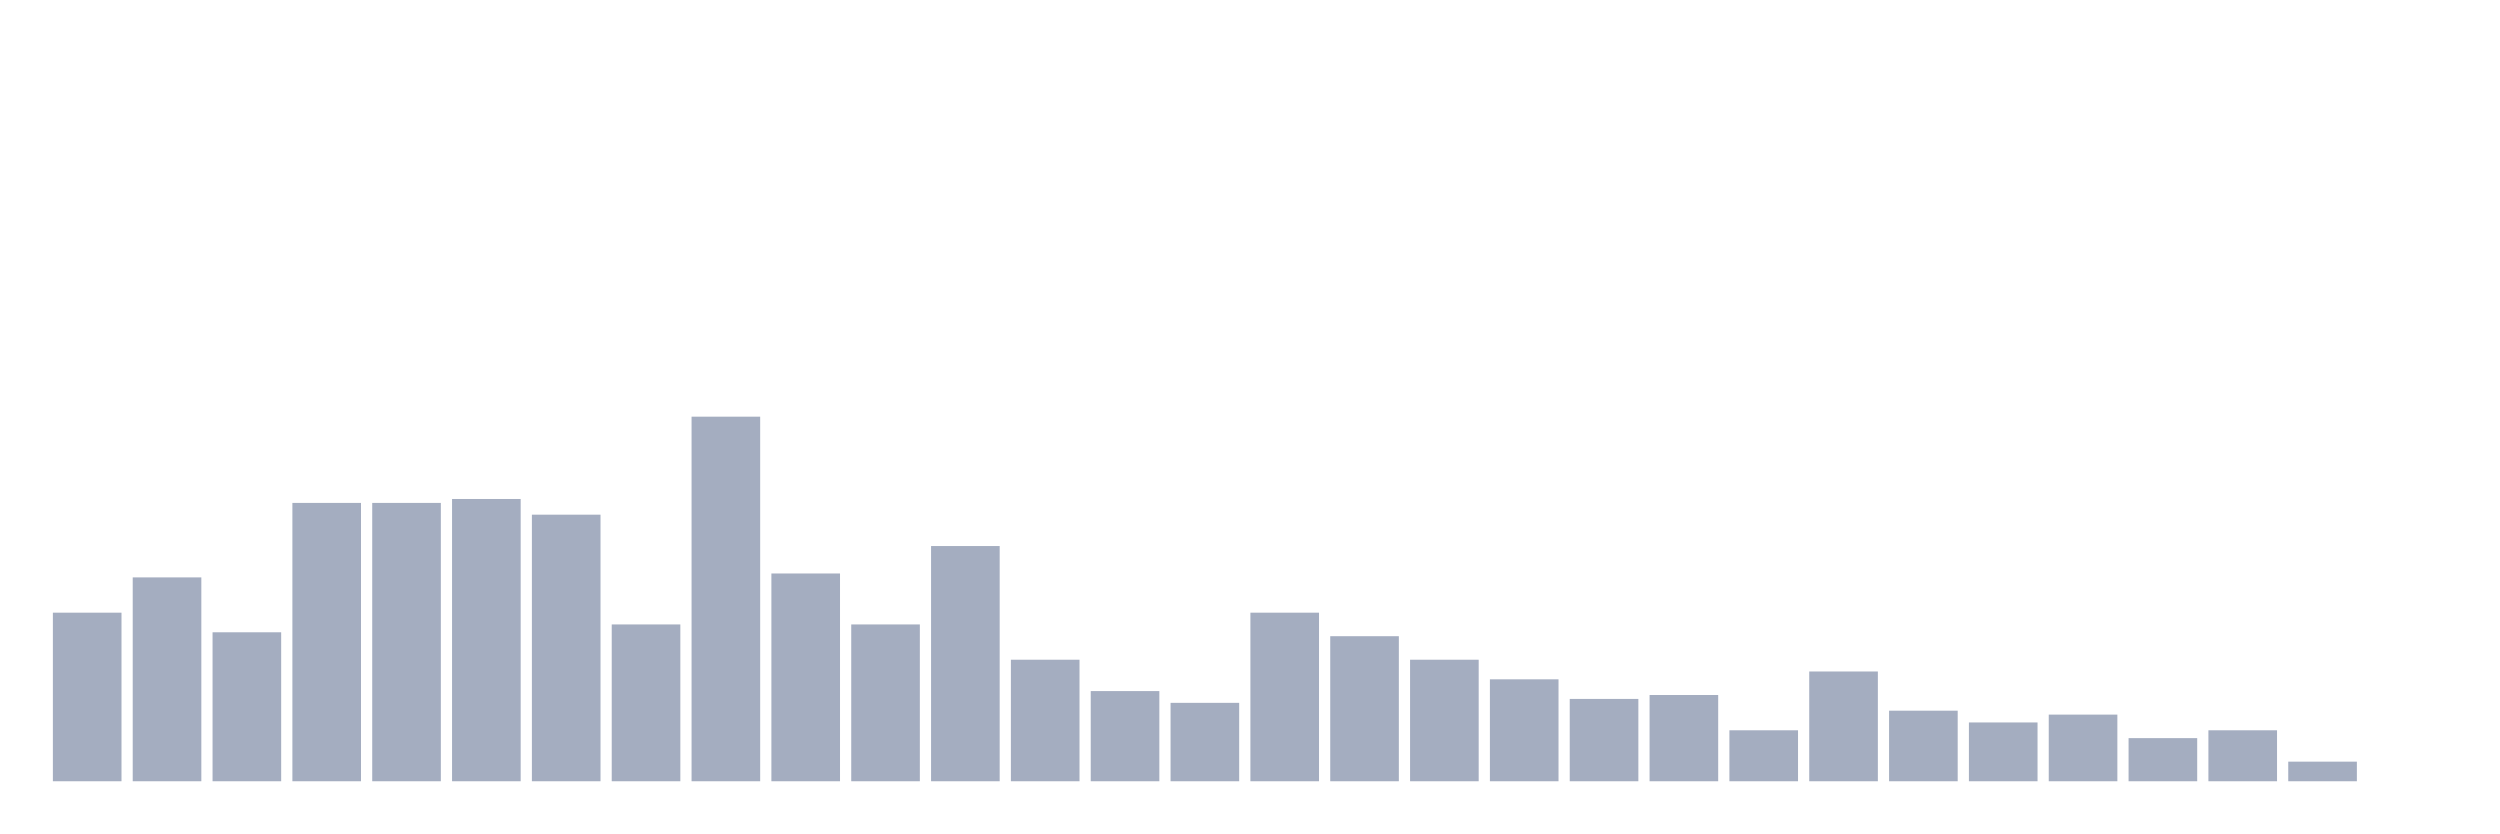
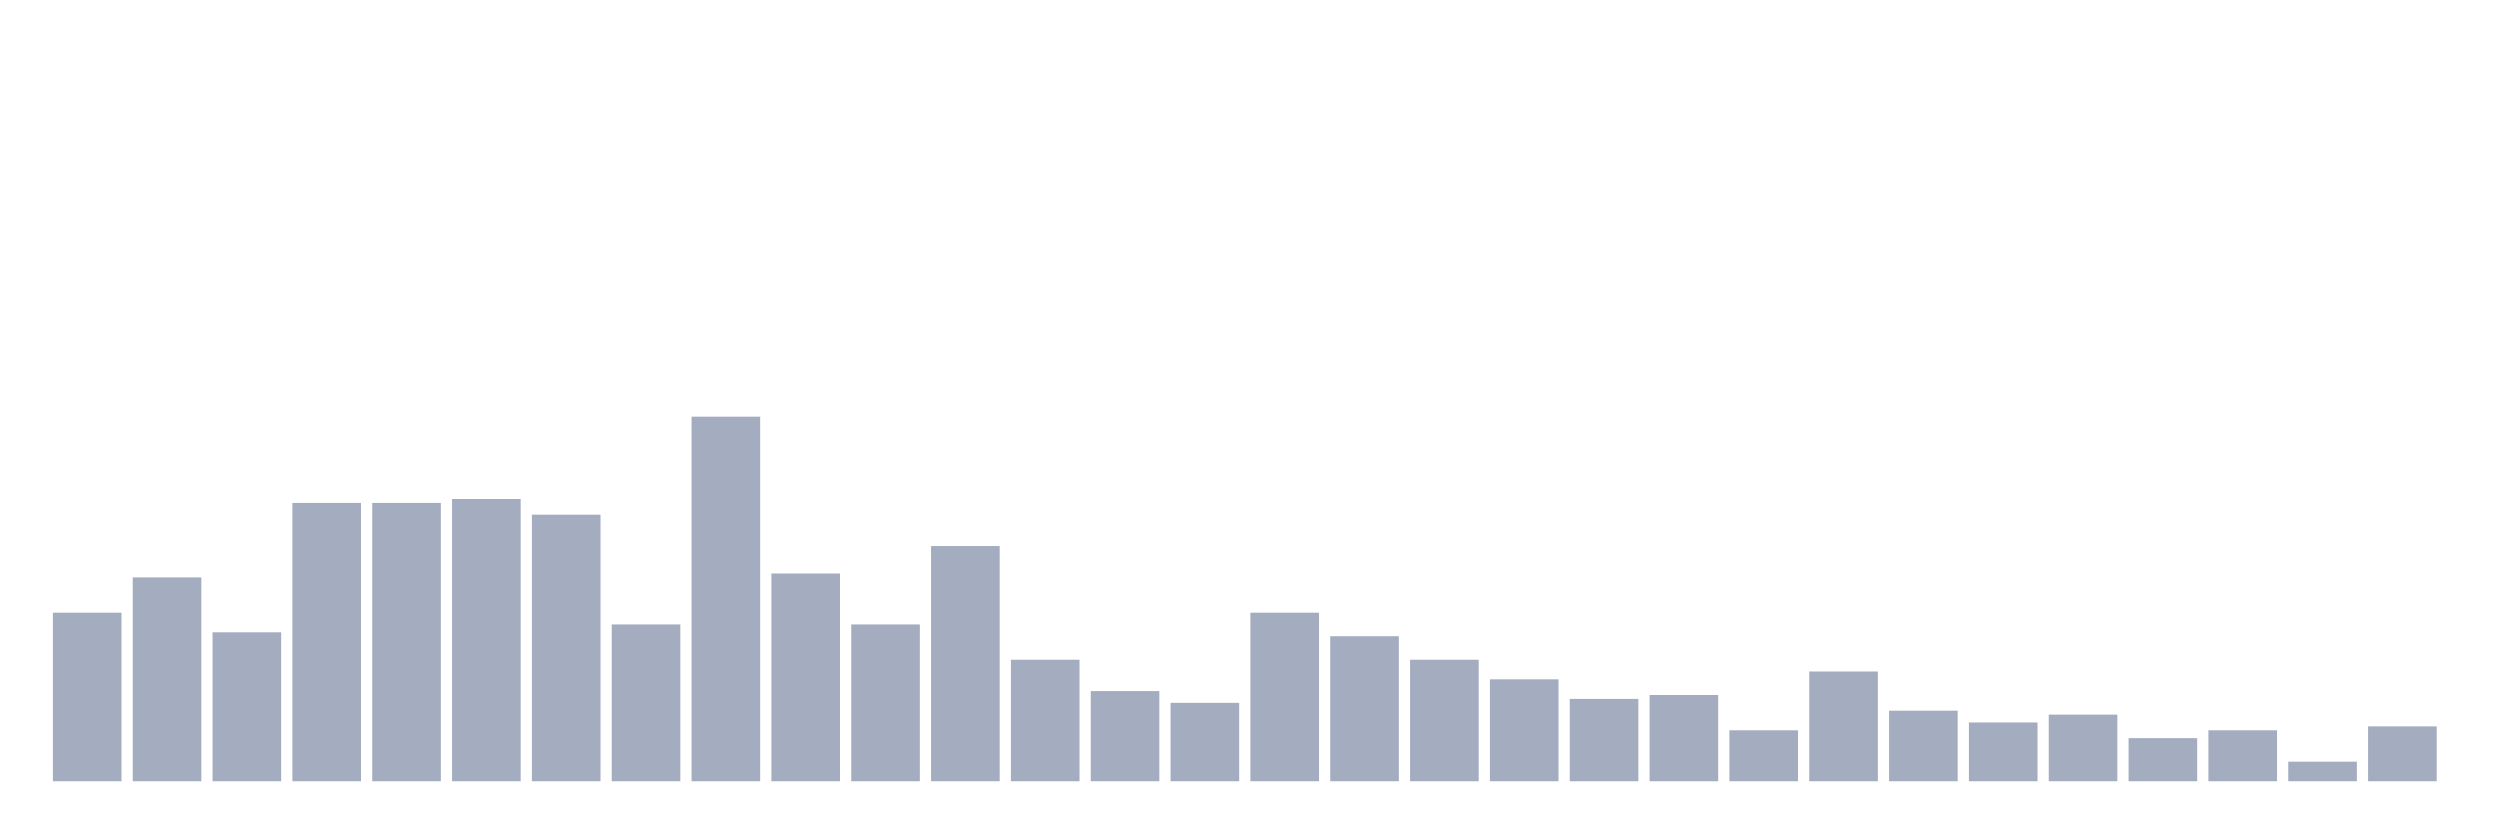
<svg xmlns="http://www.w3.org/2000/svg" viewBox="0 0 480 160">
  <g transform="translate(10,10)">
    <rect class="bar" x="0.153" width="13.175" y="107.634" height="32.366" fill="rgb(164,173,192)" />
    <rect class="bar" x="15.482" width="13.175" y="100.86" height="39.14" fill="rgb(164,173,192)" />
    <rect class="bar" x="30.81" width="13.175" y="111.398" height="28.602" fill="rgb(164,173,192)" />
    <rect class="bar" x="46.138" width="13.175" y="86.559" height="53.441" fill="rgb(164,173,192)" />
    <rect class="bar" x="61.466" width="13.175" y="86.559" height="53.441" fill="rgb(164,173,192)" />
    <rect class="bar" x="76.794" width="13.175" y="85.806" height="54.194" fill="rgb(164,173,192)" />
    <rect class="bar" x="92.123" width="13.175" y="88.817" height="51.183" fill="rgb(164,173,192)" />
    <rect class="bar" x="107.451" width="13.175" y="109.892" height="30.108" fill="rgb(164,173,192)" />
    <rect class="bar" x="122.779" width="13.175" y="70" height="70" fill="rgb(164,173,192)" />
    <rect class="bar" x="138.107" width="13.175" y="100.108" height="39.892" fill="rgb(164,173,192)" />
    <rect class="bar" x="153.436" width="13.175" y="109.892" height="30.108" fill="rgb(164,173,192)" />
    <rect class="bar" x="168.764" width="13.175" y="94.839" height="45.161" fill="rgb(164,173,192)" />
    <rect class="bar" x="184.092" width="13.175" y="116.667" height="23.333" fill="rgb(164,173,192)" />
    <rect class="bar" x="199.42" width="13.175" y="122.688" height="17.312" fill="rgb(164,173,192)" />
    <rect class="bar" x="214.748" width="13.175" y="124.946" height="15.054" fill="rgb(164,173,192)" />
    <rect class="bar" x="230.077" width="13.175" y="107.634" height="32.366" fill="rgb(164,173,192)" />
    <rect class="bar" x="245.405" width="13.175" y="112.151" height="27.849" fill="rgb(164,173,192)" />
    <rect class="bar" x="260.733" width="13.175" y="116.667" height="23.333" fill="rgb(164,173,192)" />
    <rect class="bar" x="276.061" width="13.175" y="120.43" height="19.57" fill="rgb(164,173,192)" />
    <rect class="bar" x="291.39" width="13.175" y="124.194" height="15.806" fill="rgb(164,173,192)" />
    <rect class="bar" x="306.718" width="13.175" y="123.441" height="16.559" fill="rgb(164,173,192)" />
    <rect class="bar" x="322.046" width="13.175" y="130.215" height="9.785" fill="rgb(164,173,192)" />
    <rect class="bar" x="337.374" width="13.175" y="118.925" height="21.075" fill="rgb(164,173,192)" />
    <rect class="bar" x="352.702" width="13.175" y="126.452" height="13.548" fill="rgb(164,173,192)" />
    <rect class="bar" x="368.031" width="13.175" y="128.71" height="11.29" fill="rgb(164,173,192)" />
    <rect class="bar" x="383.359" width="13.175" y="127.204" height="12.796" fill="rgb(164,173,192)" />
    <rect class="bar" x="398.687" width="13.175" y="131.72" height="8.28" fill="rgb(164,173,192)" />
    <rect class="bar" x="414.015" width="13.175" y="130.215" height="9.785" fill="rgb(164,173,192)" />
    <rect class="bar" x="429.344" width="13.175" y="136.237" height="3.763" fill="rgb(164,173,192)" />
-     <rect class="bar" x="444.672" width="13.175" y="140" height="0" fill="rgb(164,173,192)" />
+     <rect class="bar" x="444.672" width="13.175" y="129.462" height="10.538" fill="rgb(164,173,192)" />
  </g>
</svg>
